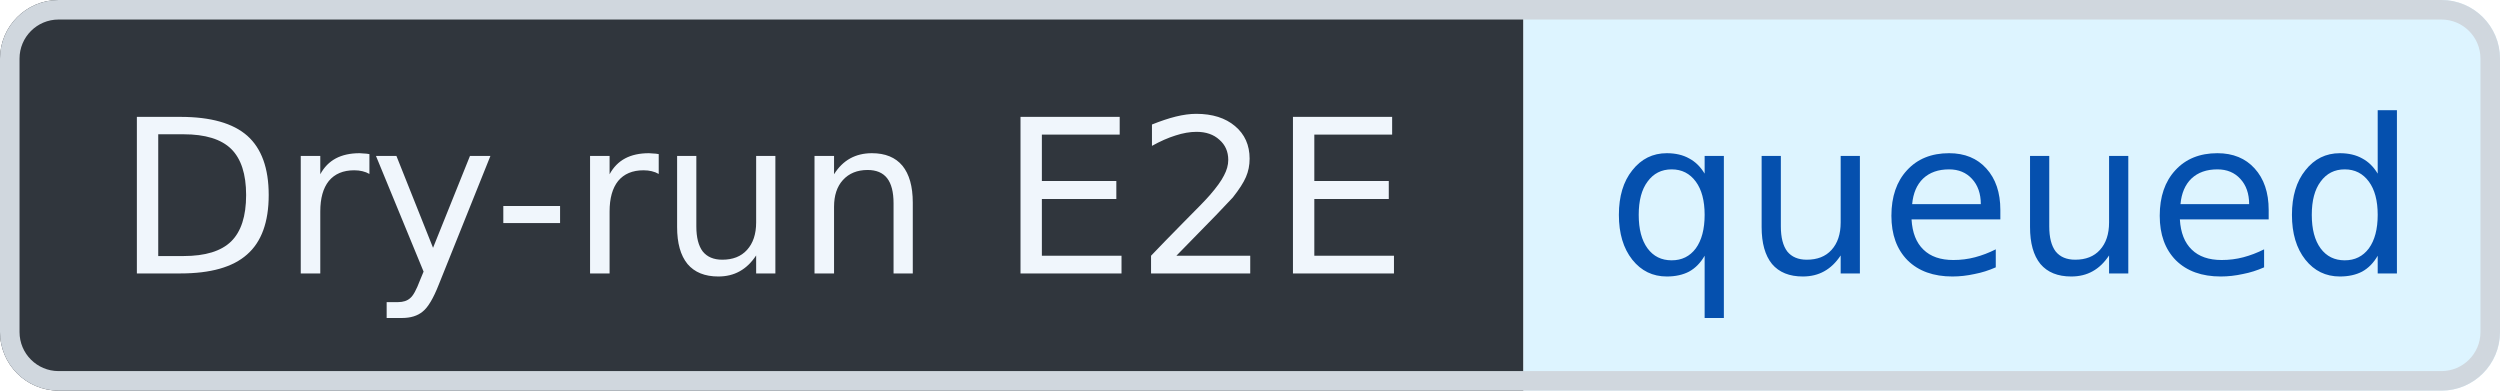
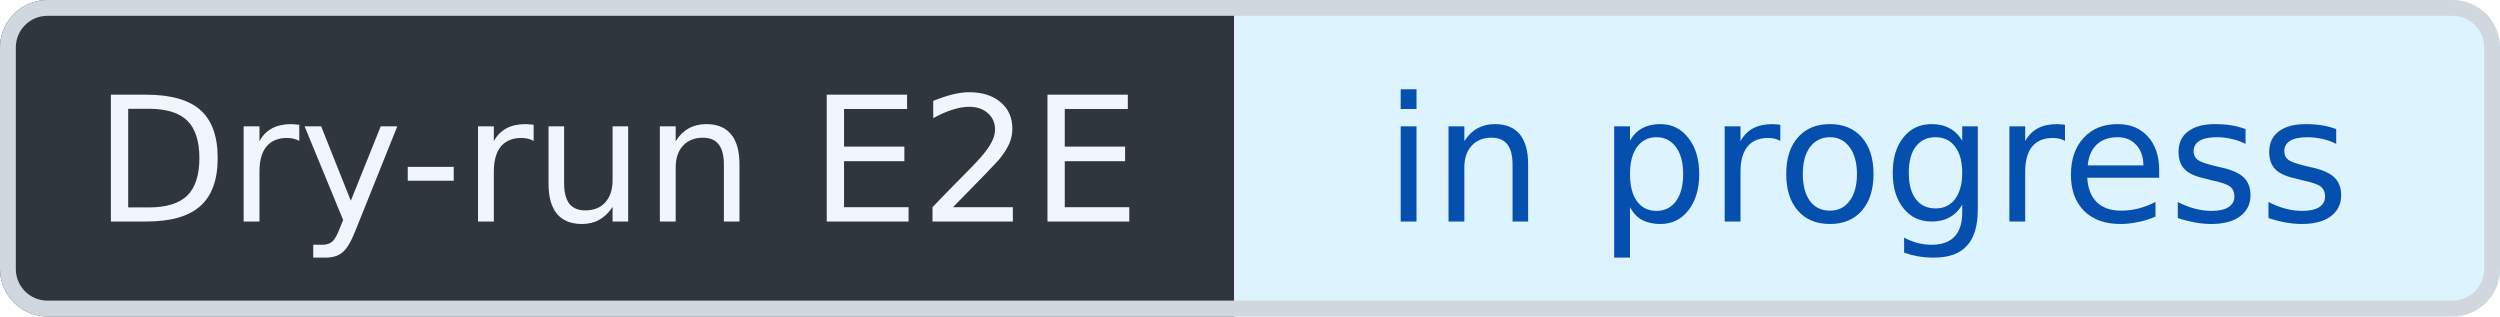
- <svg xmlns="http://www.w3.org/2000/svg" width="128" height="20" viewBox="0 0 128 20" role="img" aria-label="Dry-run E2E: queued" shape-rendering="geometricPrecision" text-rendering="geometricPrecision">
+ <svg xmlns="http://www.w3.org/2000/svg" width="158" height="20" viewBox="0 0 158 20" role="img" aria-label="Dry-run E2E: in progress" shape-rendering="geometricPrecision" text-rendering="geometricPrecision">
  <defs>
    <clipPath id="badge-clip">
-       <rect width="128" height="20" rx="3" />
+       <rect width="158" height="20" rx="3" />
    </clipPath>
  </defs>
  <g clip-path="url(#badge-clip)">
    <rect width="78" height="20" fill="#30363D" />
-     <rect x="78" width="50" height="20" fill="#DDF4FF" />
+     <rect x="78" width="80" height="20" fill="#DDF4FF" />
  </g>
-   <rect x="0.5" y="0.5" width="127" height="19" rx="2.5" fill="none" stroke="#D0D7DE" />
+   <rect x="0.5" y="0.5" width="157" height="19" rx="2.5" fill="none" stroke="#D0D7DE" />
  <g font-family="Verdana,Geneva,DejaVu Sans,sans-serif" font-size="11" text-anchor="middle">
    <text x="39" y="14" fill="#F0F6FC">Dry-run E2E</text>
-     <text x="103" y="14" fill="#0550AE">queued</text>
+     <text x="118" y="14" fill="#0550AE">in progress</text>
  </g>
</svg>
